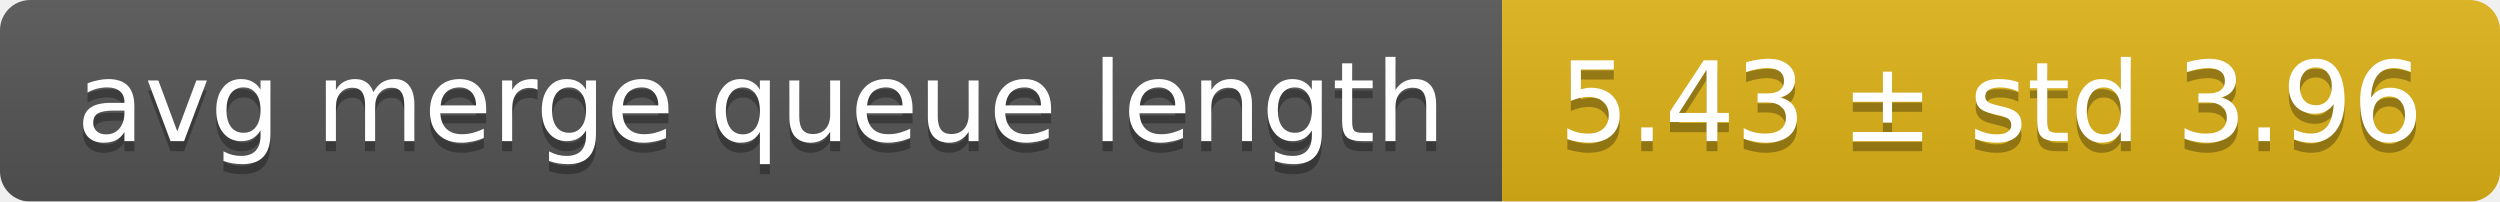
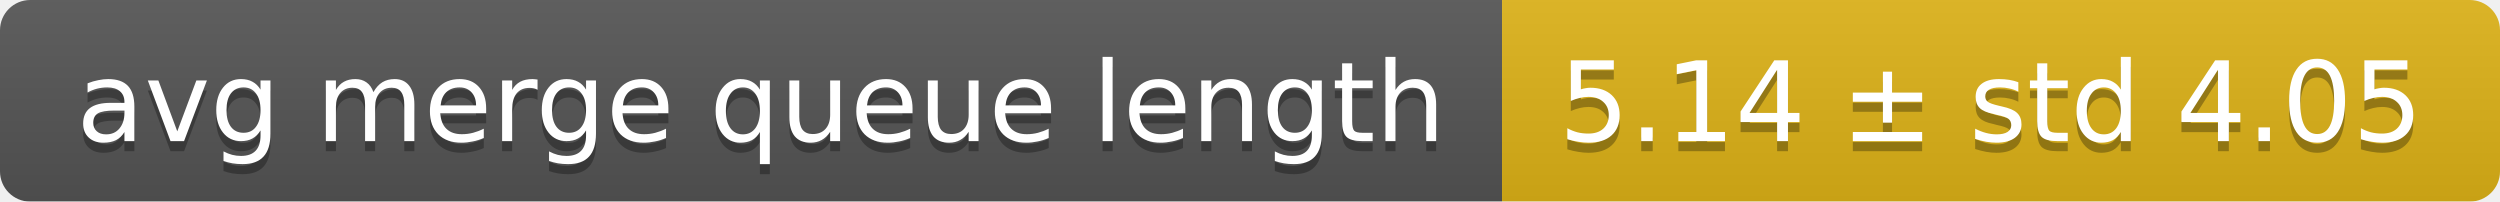
<svg xmlns="http://www.w3.org/2000/svg" width="248" height="20">
  <linearGradient id="smooth" x2="0" y2="100%">
    <stop offset="0" stop-color="#bbb" stop-opacity=".1" />
    <stop offset="1" stop-opacity=".1" />
  </linearGradient>
  <mask id="round">
    <rect width="248" height="20" rx="3" fill="#fff" />
  </mask>
  <g mask="url(#round)">
    <rect width="149" height="20" fill="#555" />
    <rect x="149" width="99" height="20" fill="#dfb317" />
    <rect width="248" height="20" fill="url(#smooth)" />
  </g>
  <g fill="#fff" text-anchor="middle" font-family="DejaVu Sans,Verdana,Geneva,sans-serif" font-size="11">
    <text x="75.5" y="15" fill="#010101" fill-opacity=".3">avg merge queue length</text>
    <text x="75.5" y="14">avg merge queue length</text>
-     <text x="197.5" y="15" fill="#010101" fill-opacity=".3">5.43 ± std 3.96</text>
-     <text x="197.5" y="14">5.43 ± std 3.96</text>
+     <text x="197.5" y="15" fill="#010101" fill-opacity=".3">5.14 ± std 4.05</text>
+     <text x="197.5" y="14">5.14 ± std 4.05</text>
  </g>
</svg>
